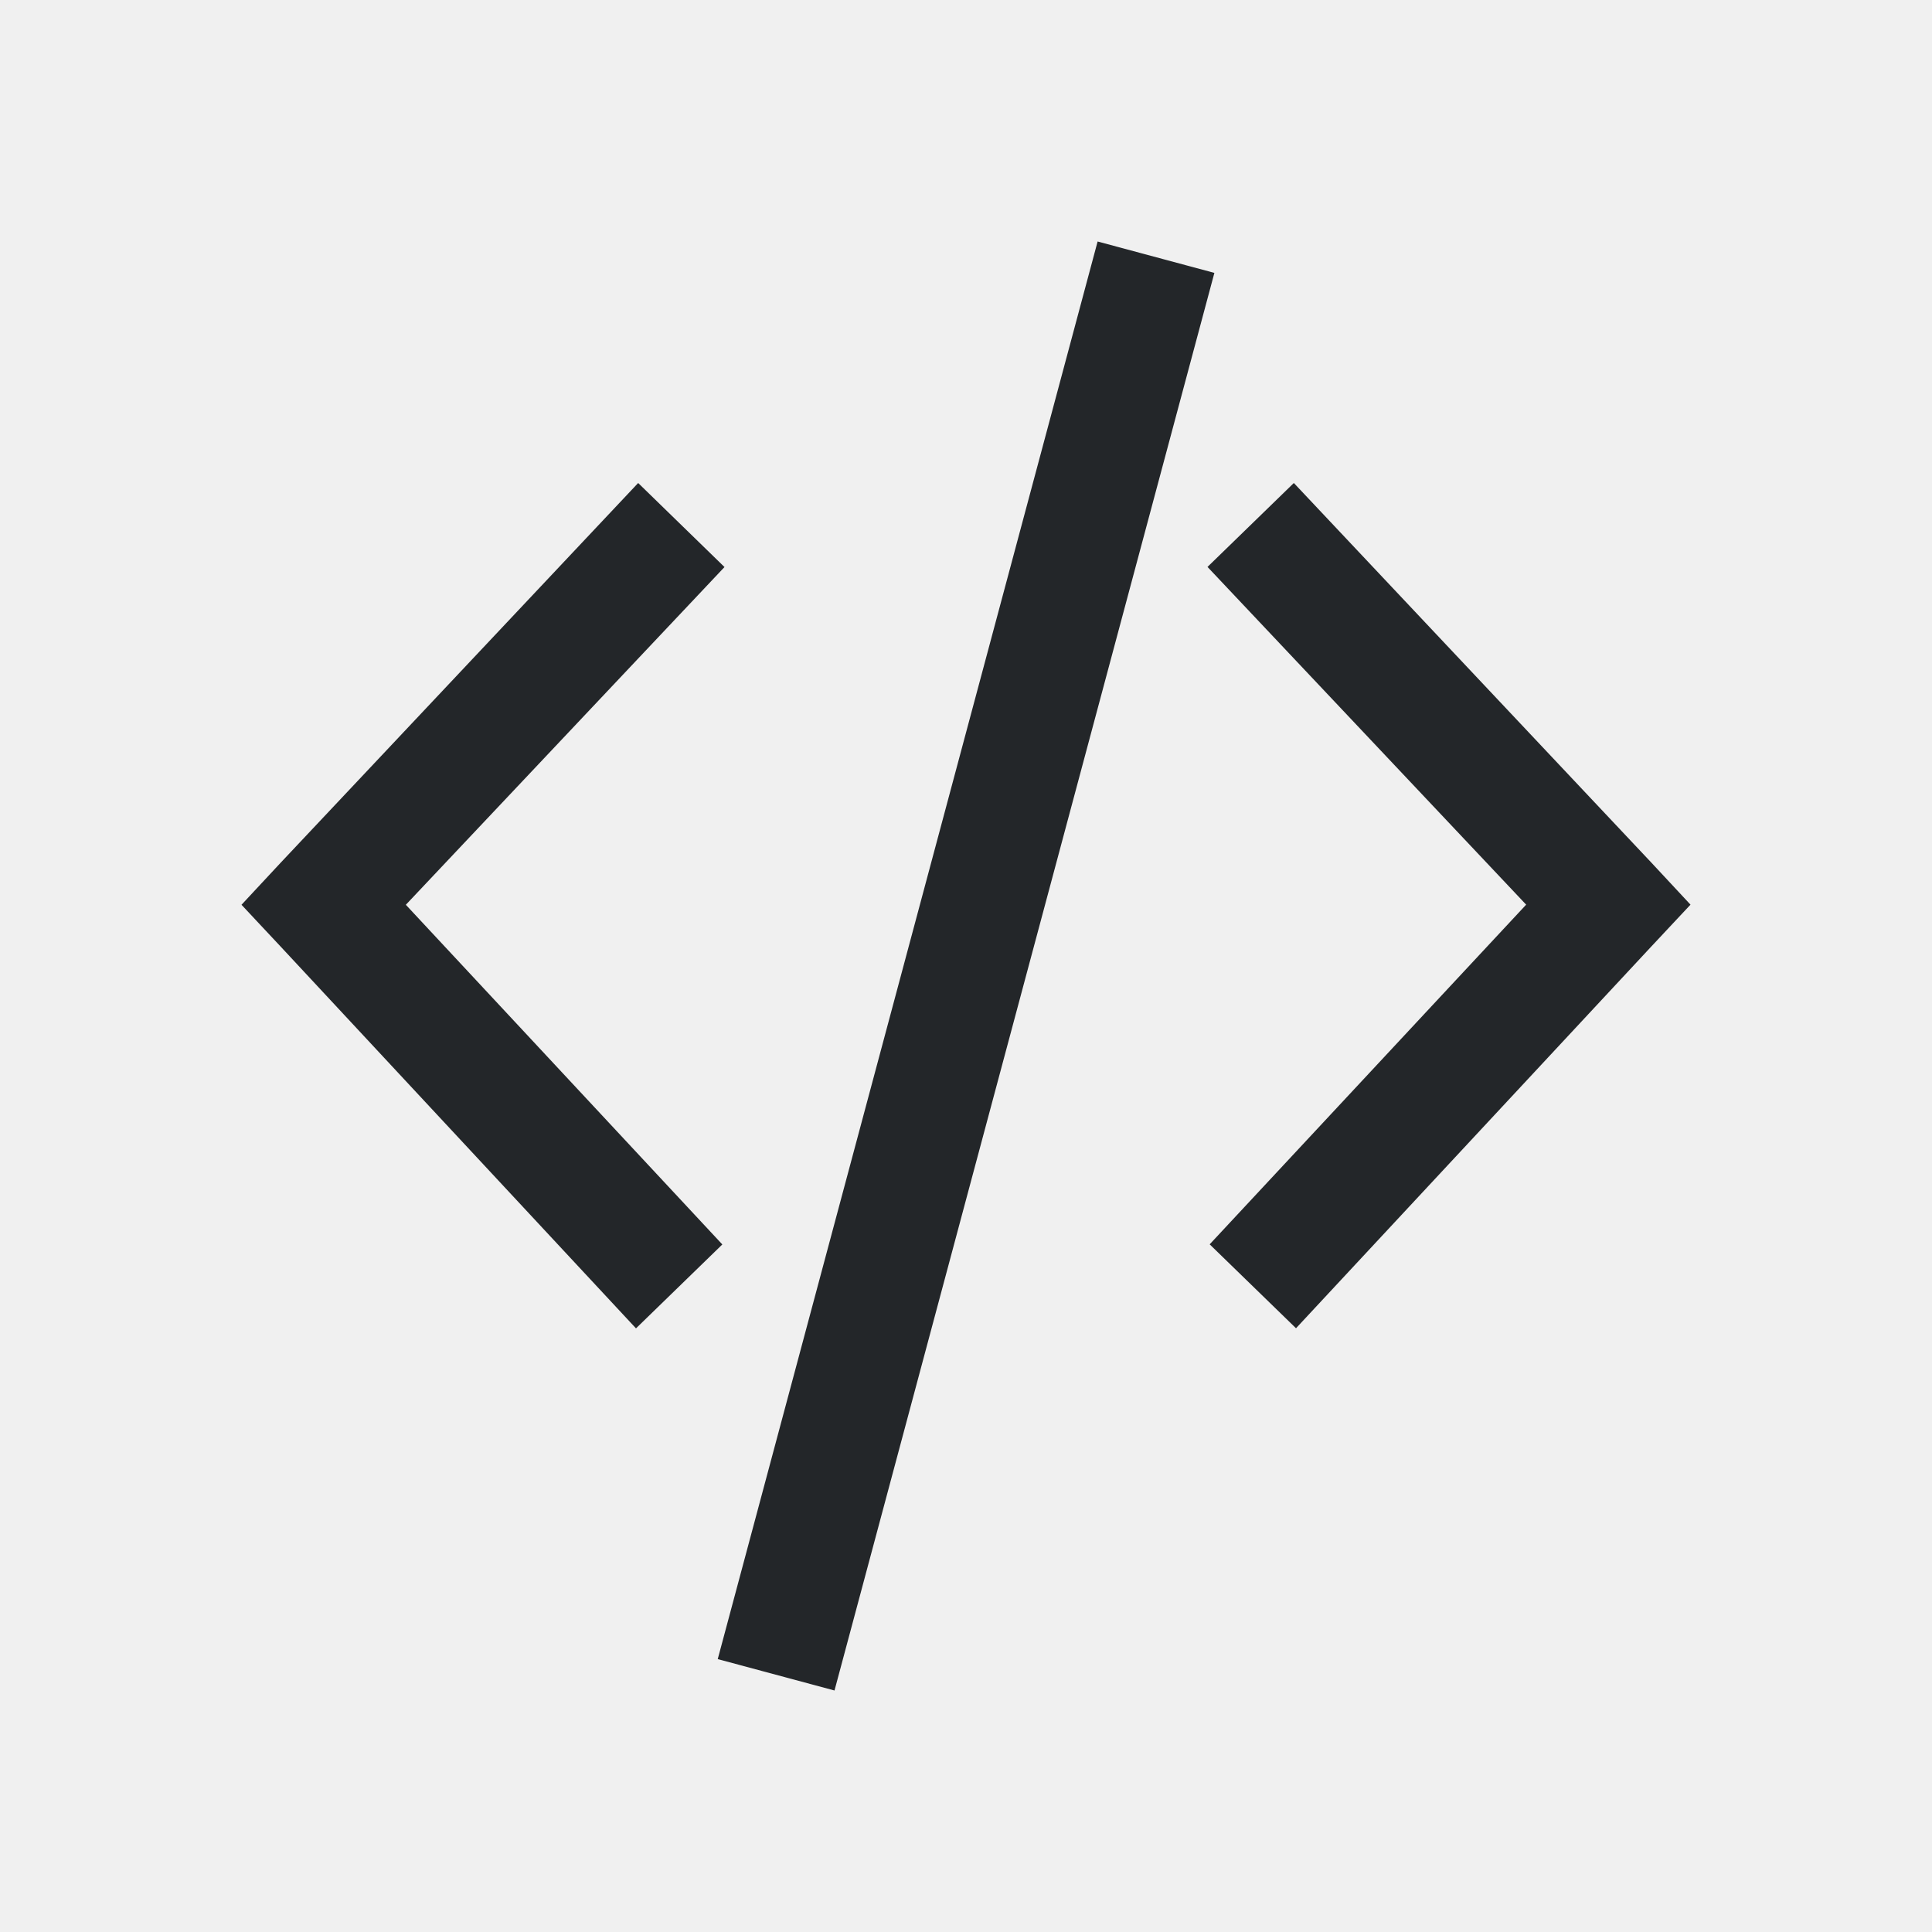
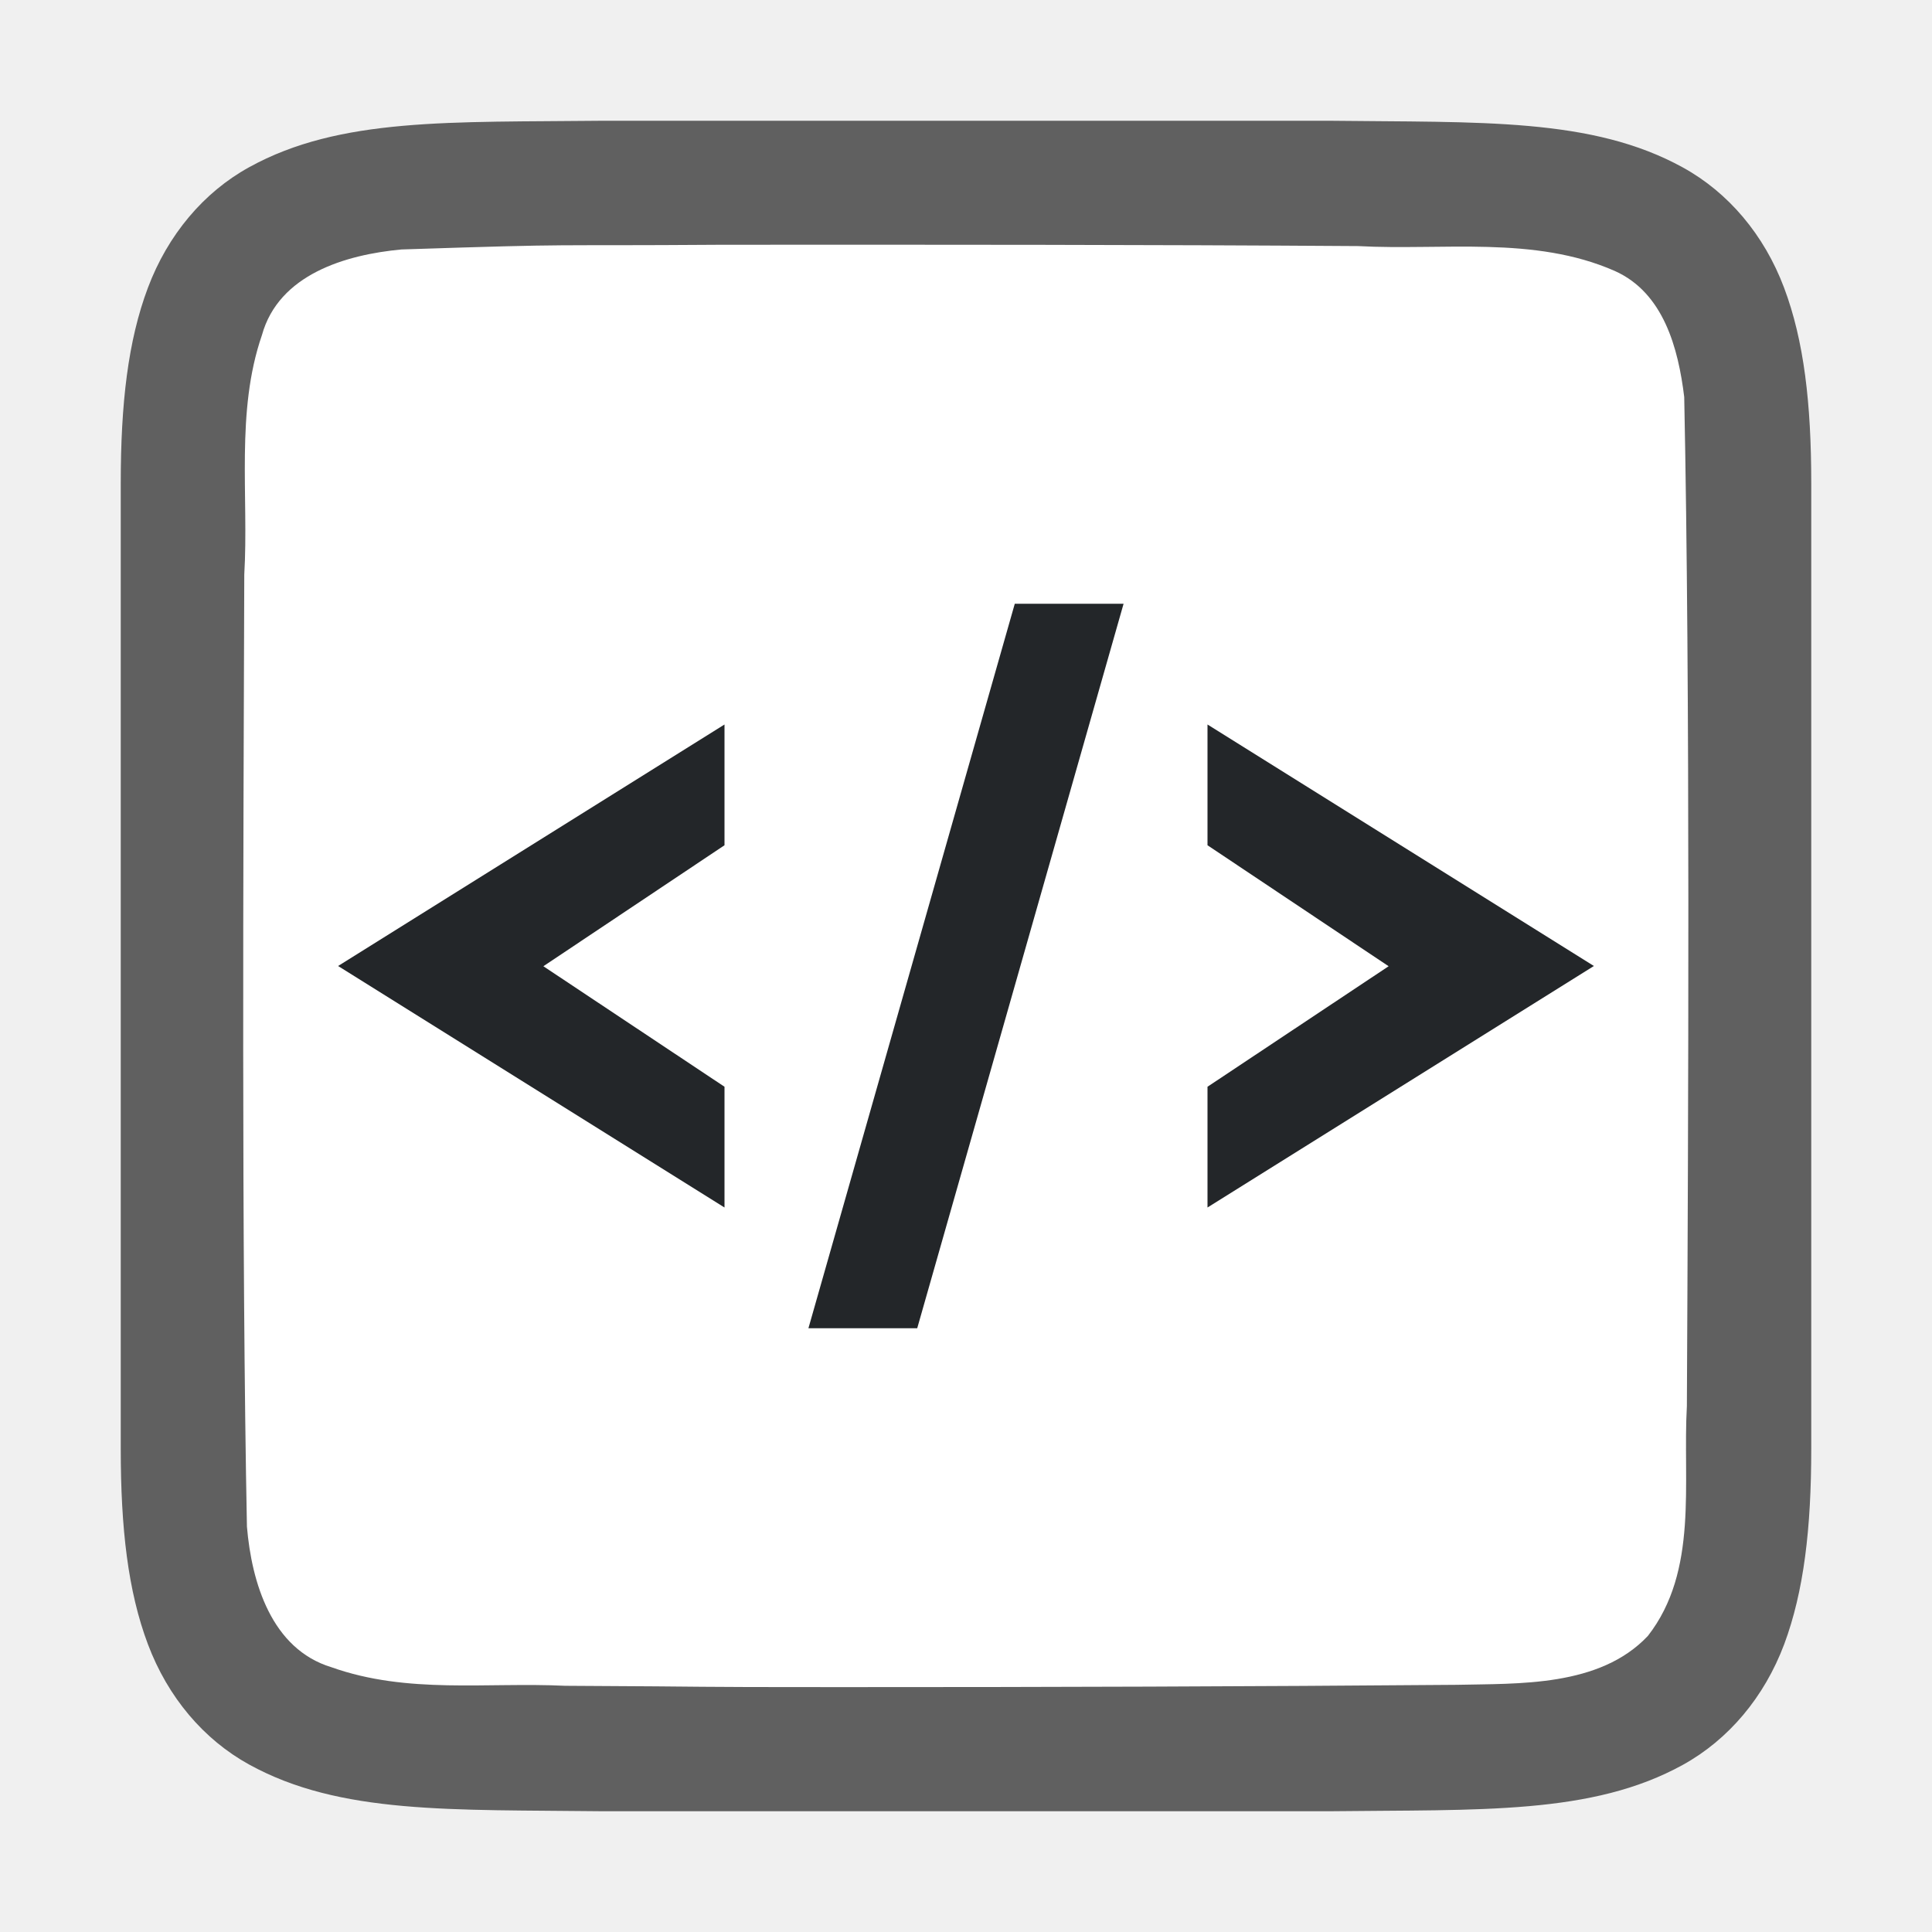
- <svg xmlns="http://www.w3.org/2000/svg" viewBox="0 0 16 16">/&gt;<path d="m9.09 2-3.146 11.74.967.26 3.146-11.74zm-3.805 2-2.961 3.145-.324.348.324.346 2.943 3.162.715-.695-2.621-2.813 2.639-2.797zm5.43 0-.715.695 2.639 2.797-2.621 2.813.715.695 2.943-3.162.324-.346-.324-.348z" fill="#232629" />
+ <svg xmlns="http://www.w3.org/2000/svg" viewBox="0 0 16 16" version="1.1" id="svg4">
+   <defs id="defs8">
+     <linearGradient id="d" gradientUnits="userSpaceOnUse" x1="7.596" x2="7.596" y1="14.844" y2="4.988">
+       <stop offset="0" stop-color="#cc3b02" id="stop21" />
+       <stop offset="1" stop-color="#f37329" id="stop23" />
+     </linearGradient>
+   </defs>
+   <path id="path4237-1" d="M 4.995,1 C 3.736,1.014 2.816,0.969 2.063,1.385 1.687,1.592 1.39,1.944 1.225,2.383 1.06,2.821 1,3.342 1,4 V 5.488 12 c 0,0.658 0.06,1.179 0.225,1.617 0.165,0.439 0.462,0.789 0.838,0.996 C 2.816,15.028 3.737,14.985 4.995,15 h 0.002 6.005 0.004 c 1.258,-0.015 2.179,0.031 2.932,-0.385 0.376,-0.208 0.673,-0.559 0.838,-0.998 C 14.939,13.179 15,12.658 15,12 V 5.467 4 c 0,-0.658 -0.06,-1.179 -0.225,-1.617 C 14.61,1.944 14.313,1.594 13.937,1.387 13.184,0.972 12.263,1.015 11.005,1 h -0.002 -6.005 z" style="font-style:normal;font-variant:normal;font-weight:normal;font-stretch:normal;font-size:15px;line-height:125%;font-family:Ubuntu;-inkscape-font-specification:Ubuntu;text-align:center;letter-spacing:0px;word-spacing:0px;writing-mode:lr-tb;text-anchor:middle;display:inline;opacity:0.6;fill:#000000;fill-opacity:1;stroke:none;stroke-width:1" />
+   <path id="path1993" d="m 5.983,2.027 c -1.557,0.011 -1.109,-0.012 -2.659,0.039 -0.461,0.043 -1.016,0.206 -1.155,0.71 -0.219,0.635 -0.108,1.334 -0.146,1.982 -0.008,2.297 -0.023,5.596 0.022,7.885 0.039,0.462 0.203,1.013 0.699,1.164 0.632,0.225 1.284,0.123 1.936,0.154 1.424,0.007 0.85,0.011 2.275,0.011 1.705,3.49e-4 3.408,-0.005 5.107,-0.019 0.512,-0.012 1.184,0.02 1.585,-0.405 0.421,-0.54 0.287,-1.268 0.323,-1.904 0.012,-2.444 0.028,-5.911 -0.022,-8.356 -0.049,-0.402 -0.17,-0.863 -0.575,-1.044 -0.668,-0.294 -1.426,-0.168 -2.126,-0.206 -1.754,-0.012 -3.509,-0.012 -5.263,-0.011 z" style="opacity:1;vector-effect:none;fill:#ffffff;fill-opacity:1;stroke:none;stroke-width:1;stroke-linecap:round;stroke-linejoin:bevel;stroke-miterlimit:4;stroke-dasharray:none;stroke-dashoffset:0;stroke-opacity:1" />
+   <path style="fill:#232629;fill-opacity:1;stroke-width:0.655" d="M 8.404,5 6.695,11 H 7.596 L 9.305,5 Z M 6,6 2.8,8 6,10 V 9 L 4.5,8.002 6,7 Z m 4,0 V 7 L 11.5,8.002 10,9 v 1 l 3.2,-2 z" id="path32" />
</svg>
